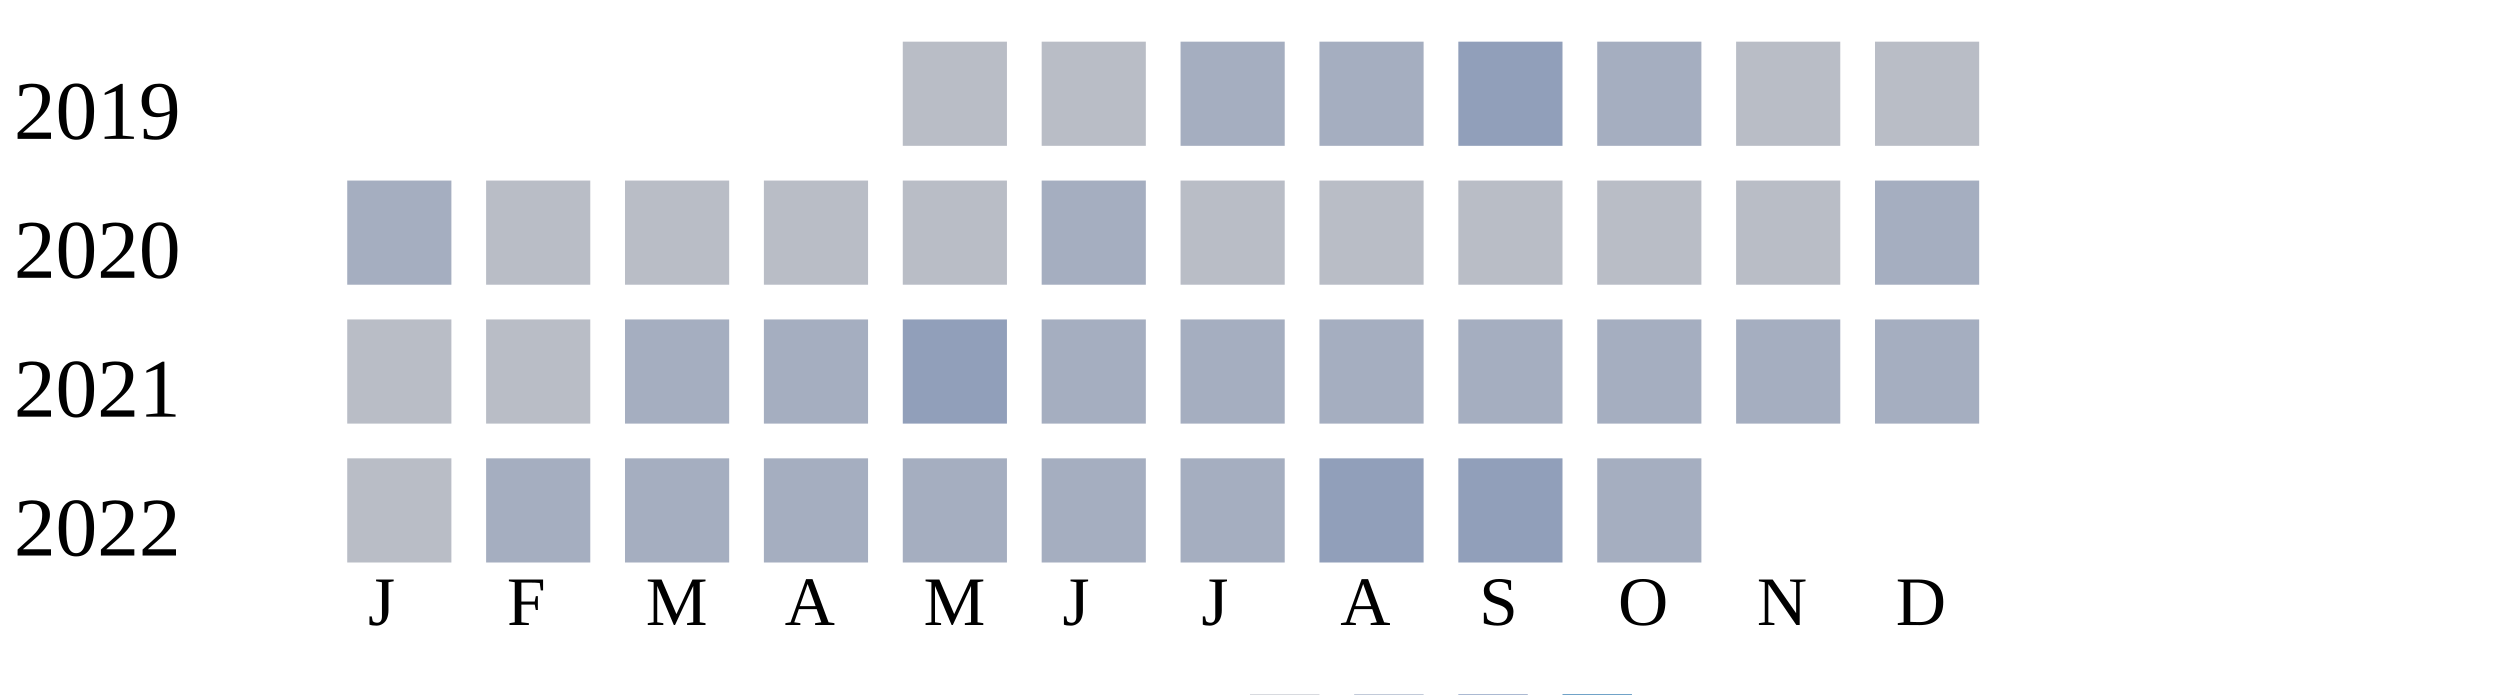
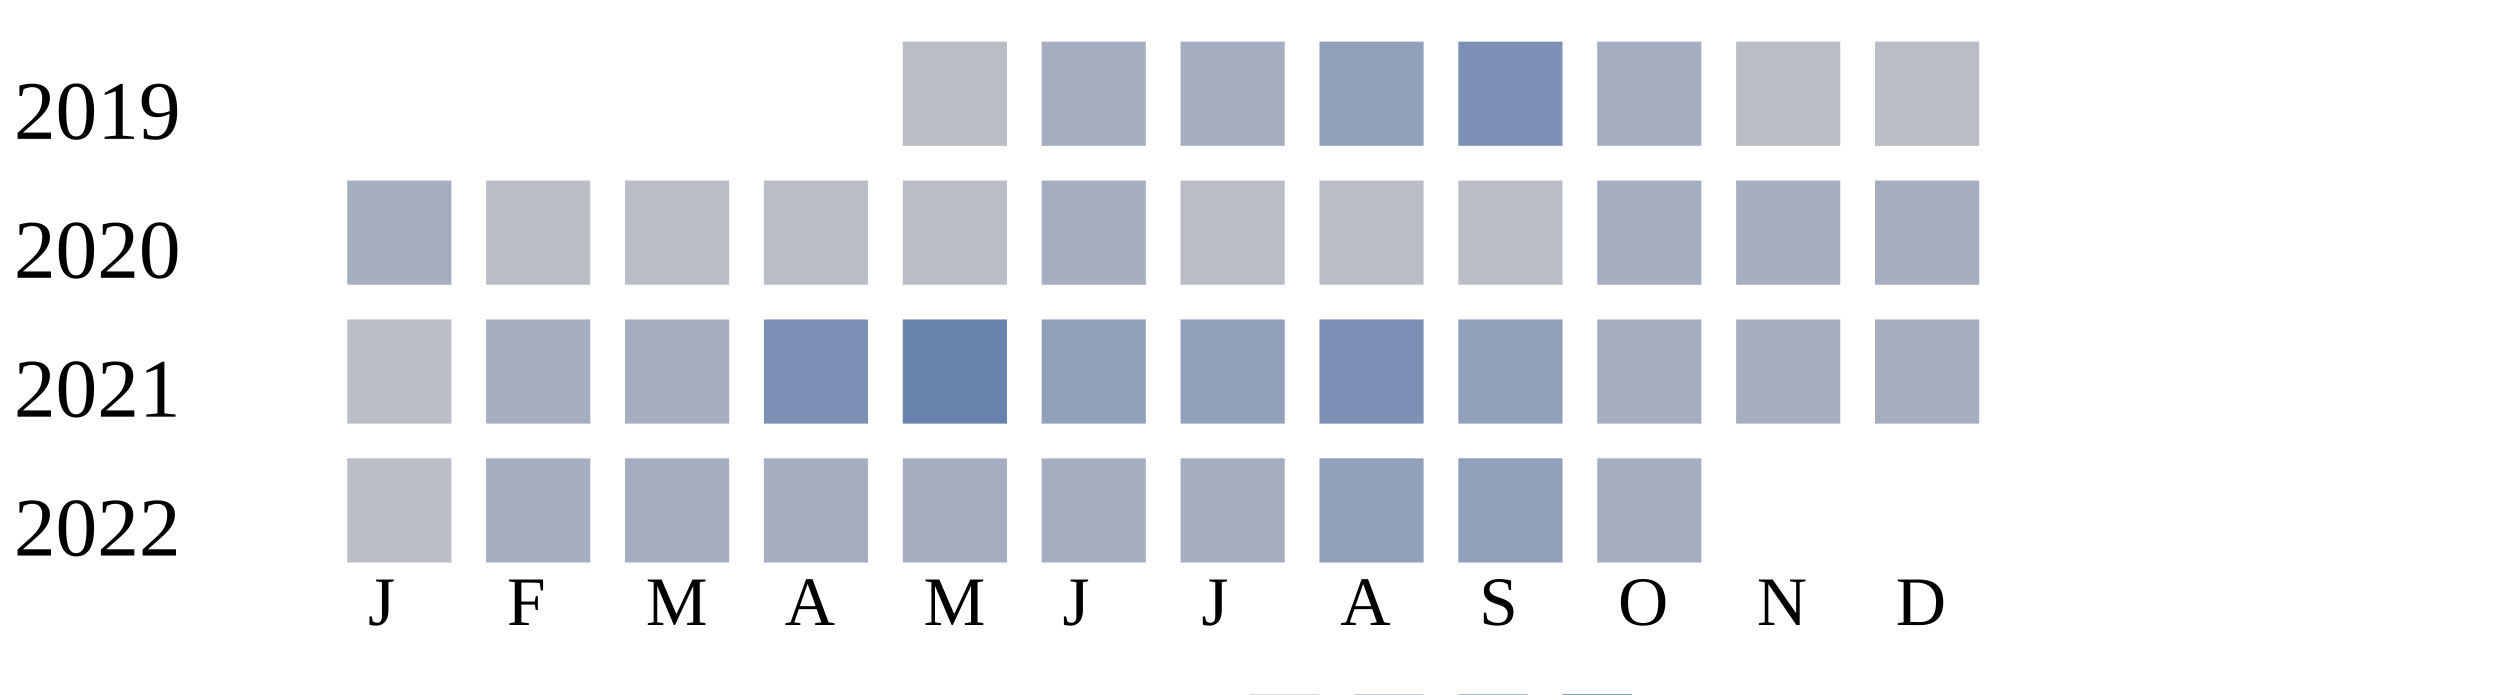
<svg xmlns="http://www.w3.org/2000/svg" width="360" height="100">
  <g transform="translate(0 0)">
    <text x="2" y="20">2019</text>
    <rect x="130" y="6" width="15" height="15" fill="#b9bdc6" />
-     <rect x="150" y="6" width="15" height="15" fill="#b9bdc6" />
+     <rect x="150" y="6" width="15" height="15" fill="#a5aec0" />
    <rect x="170" y="6" width="15" height="15" fill="#a5aec0" />
-     <rect x="190" y="6" width="15" height="15" fill="#a5aec0" />
-     <rect x="210" y="6" width="15" height="15" fill="#919fba" />
+     <rect x="190" y="6" width="15" height="15" fill="#919fba" />
+     <rect x="210" y="6" width="15" height="15" fill="#7d90b5" />
    <rect x="230" y="6" width="15" height="15" fill="#a5aec0" />
    <rect x="250" y="6" width="15" height="15" fill="#b9bdc6" />
    <rect x="270" y="6" width="15" height="15" fill="#b9bdc6" />
  </g>
  <g transform="translate(0 20)">
    <text x="2" y="20">2020</text>
    <rect x="50" y="6" width="15" height="15" fill="#a5aec0" />
    <rect x="70" y="6" width="15" height="15" fill="#b9bdc6" />
    <rect x="90" y="6" width="15" height="15" fill="#b9bdc6" />
    <rect x="110" y="6" width="15" height="15" fill="#b9bdc6" />
    <rect x="130" y="6" width="15" height="15" fill="#b9bdc6" />
    <rect x="150" y="6" width="15" height="15" fill="#a5aec0" />
    <rect x="170" y="6" width="15" height="15" fill="#b9bdc6" />
    <rect x="190" y="6" width="15" height="15" fill="#b9bdc6" />
    <rect x="210" y="6" width="15" height="15" fill="#b9bdc6" />
-     <rect x="230" y="6" width="15" height="15" fill="#b9bdc6" />
-     <rect x="250" y="6" width="15" height="15" fill="#b9bdc6" />
+     <rect x="230" y="6" width="15" height="15" fill="#a5aec0" />
+     <rect x="250" y="6" width="15" height="15" fill="#a5aec0" />
    <rect x="270" y="6" width="15" height="15" fill="#a5aec0" />
  </g>
  <g transform="translate(0 40)">
    <text x="2" y="20">2021</text>
    <rect x="50" y="6" width="15" height="15" fill="#b9bdc6" />
-     <rect x="70" y="6" width="15" height="15" fill="#b9bdc6" />
+     <rect x="70" y="6" width="15" height="15" fill="#a5aec0" />
    <rect x="90" y="6" width="15" height="15" fill="#a5aec0" />
-     <rect x="110" y="6" width="15" height="15" fill="#a5aec0" />
-     <rect x="130" y="6" width="15" height="15" fill="#919fba" />
-     <rect x="150" y="6" width="15" height="15" fill="#a5aec0" />
-     <rect x="170" y="6" width="15" height="15" fill="#a5aec0" />
-     <rect x="190" y="6" width="15" height="15" fill="#a5aec0" />
-     <rect x="210" y="6" width="15" height="15" fill="#a5aec0" />
+     <rect x="110" y="6" width="15" height="15" fill="#7d90b5" />
+     <rect x="130" y="6" width="15" height="15" fill="#6882ae" />
+     <rect x="150" y="6" width="15" height="15" fill="#919fba" />
+     <rect x="170" y="6" width="15" height="15" fill="#919fba" />
+     <rect x="190" y="6" width="15" height="15" fill="#7d90b5" />
+     <rect x="210" y="6" width="15" height="15" fill="#919fba" />
    <rect x="230" y="6" width="15" height="15" fill="#a5aec0" />
    <rect x="250" y="6" width="15" height="15" fill="#a5aec0" />
    <rect x="270" y="6" width="15" height="15" fill="#a5aec0" />
  </g>
  <g transform="translate(0 60)">
    <text x="2" y="20">2022</text>
    <rect x="50" y="6" width="15" height="15" fill="#b9bdc6" />
    <rect x="70" y="6" width="15" height="15" fill="#a5aec0" />
    <rect x="90" y="6" width="15" height="15" fill="#a5aec0" />
    <rect x="110" y="6" width="15" height="15" fill="#a5aec0" />
    <rect x="130" y="6" width="15" height="15" fill="#a5aec0" />
    <rect x="150" y="6" width="15" height="15" fill="#a5aec0" />
    <rect x="170" y="6" width="15" height="15" fill="#a5aec0" />
    <rect x="190" y="6" width="15" height="15" fill="#919fba" />
    <rect x="210" y="6" width="15" height="15" fill="#919fba" />
    <rect x="230" y="6" width="15" height="15" fill="#a5aec0" />
  </g>
  <text style="font-size: 10px; text-align: center" x="53" y="90">J</text>
  <text style="font-size: 10px; text-align: center" x="73" y="90">F</text>
  <text style="font-size: 10px; text-align: center" x="93" y="90">M</text>
  <text style="font-size: 10px; text-align: center" x="113" y="90">A</text>
  <text style="font-size: 10px; text-align: center" x="133" y="90">M</text>
  <text style="font-size: 10px; text-align: center" x="153" y="90">J</text>
  <text style="font-size: 10px; text-align: center" x="173" y="90">J</text>
  <text style="font-size: 10px; text-align: center" x="193" y="90">A</text>
  <text style="font-size: 10px; text-align: center" x="213" y="90">S</text>
  <text style="font-size: 10px; text-align: center" x="233" y="90">O</text>
  <text style="font-size: 10px; text-align: center" x="253" y="90">N</text>
  <text style="font-size: 10px; text-align: center" x="273" y="90">D</text>
  <text style="font-size: 10px;" x="155" y="109">Less</text>
  <rect fill="#b9bdc6" width="10" height="10" x="180" y="100" />
  <rect fill="#919fba" width="10" height="10" x="195" y="100" />
  <rect fill="#6882ae" width="10" height="10" x="210" y="100" />
  <rect fill="#005a9c" width="10" height="10" x="225" y="100" />
  <text x="240" y="109" style="font-size: 10px;">More</text>
</svg>
